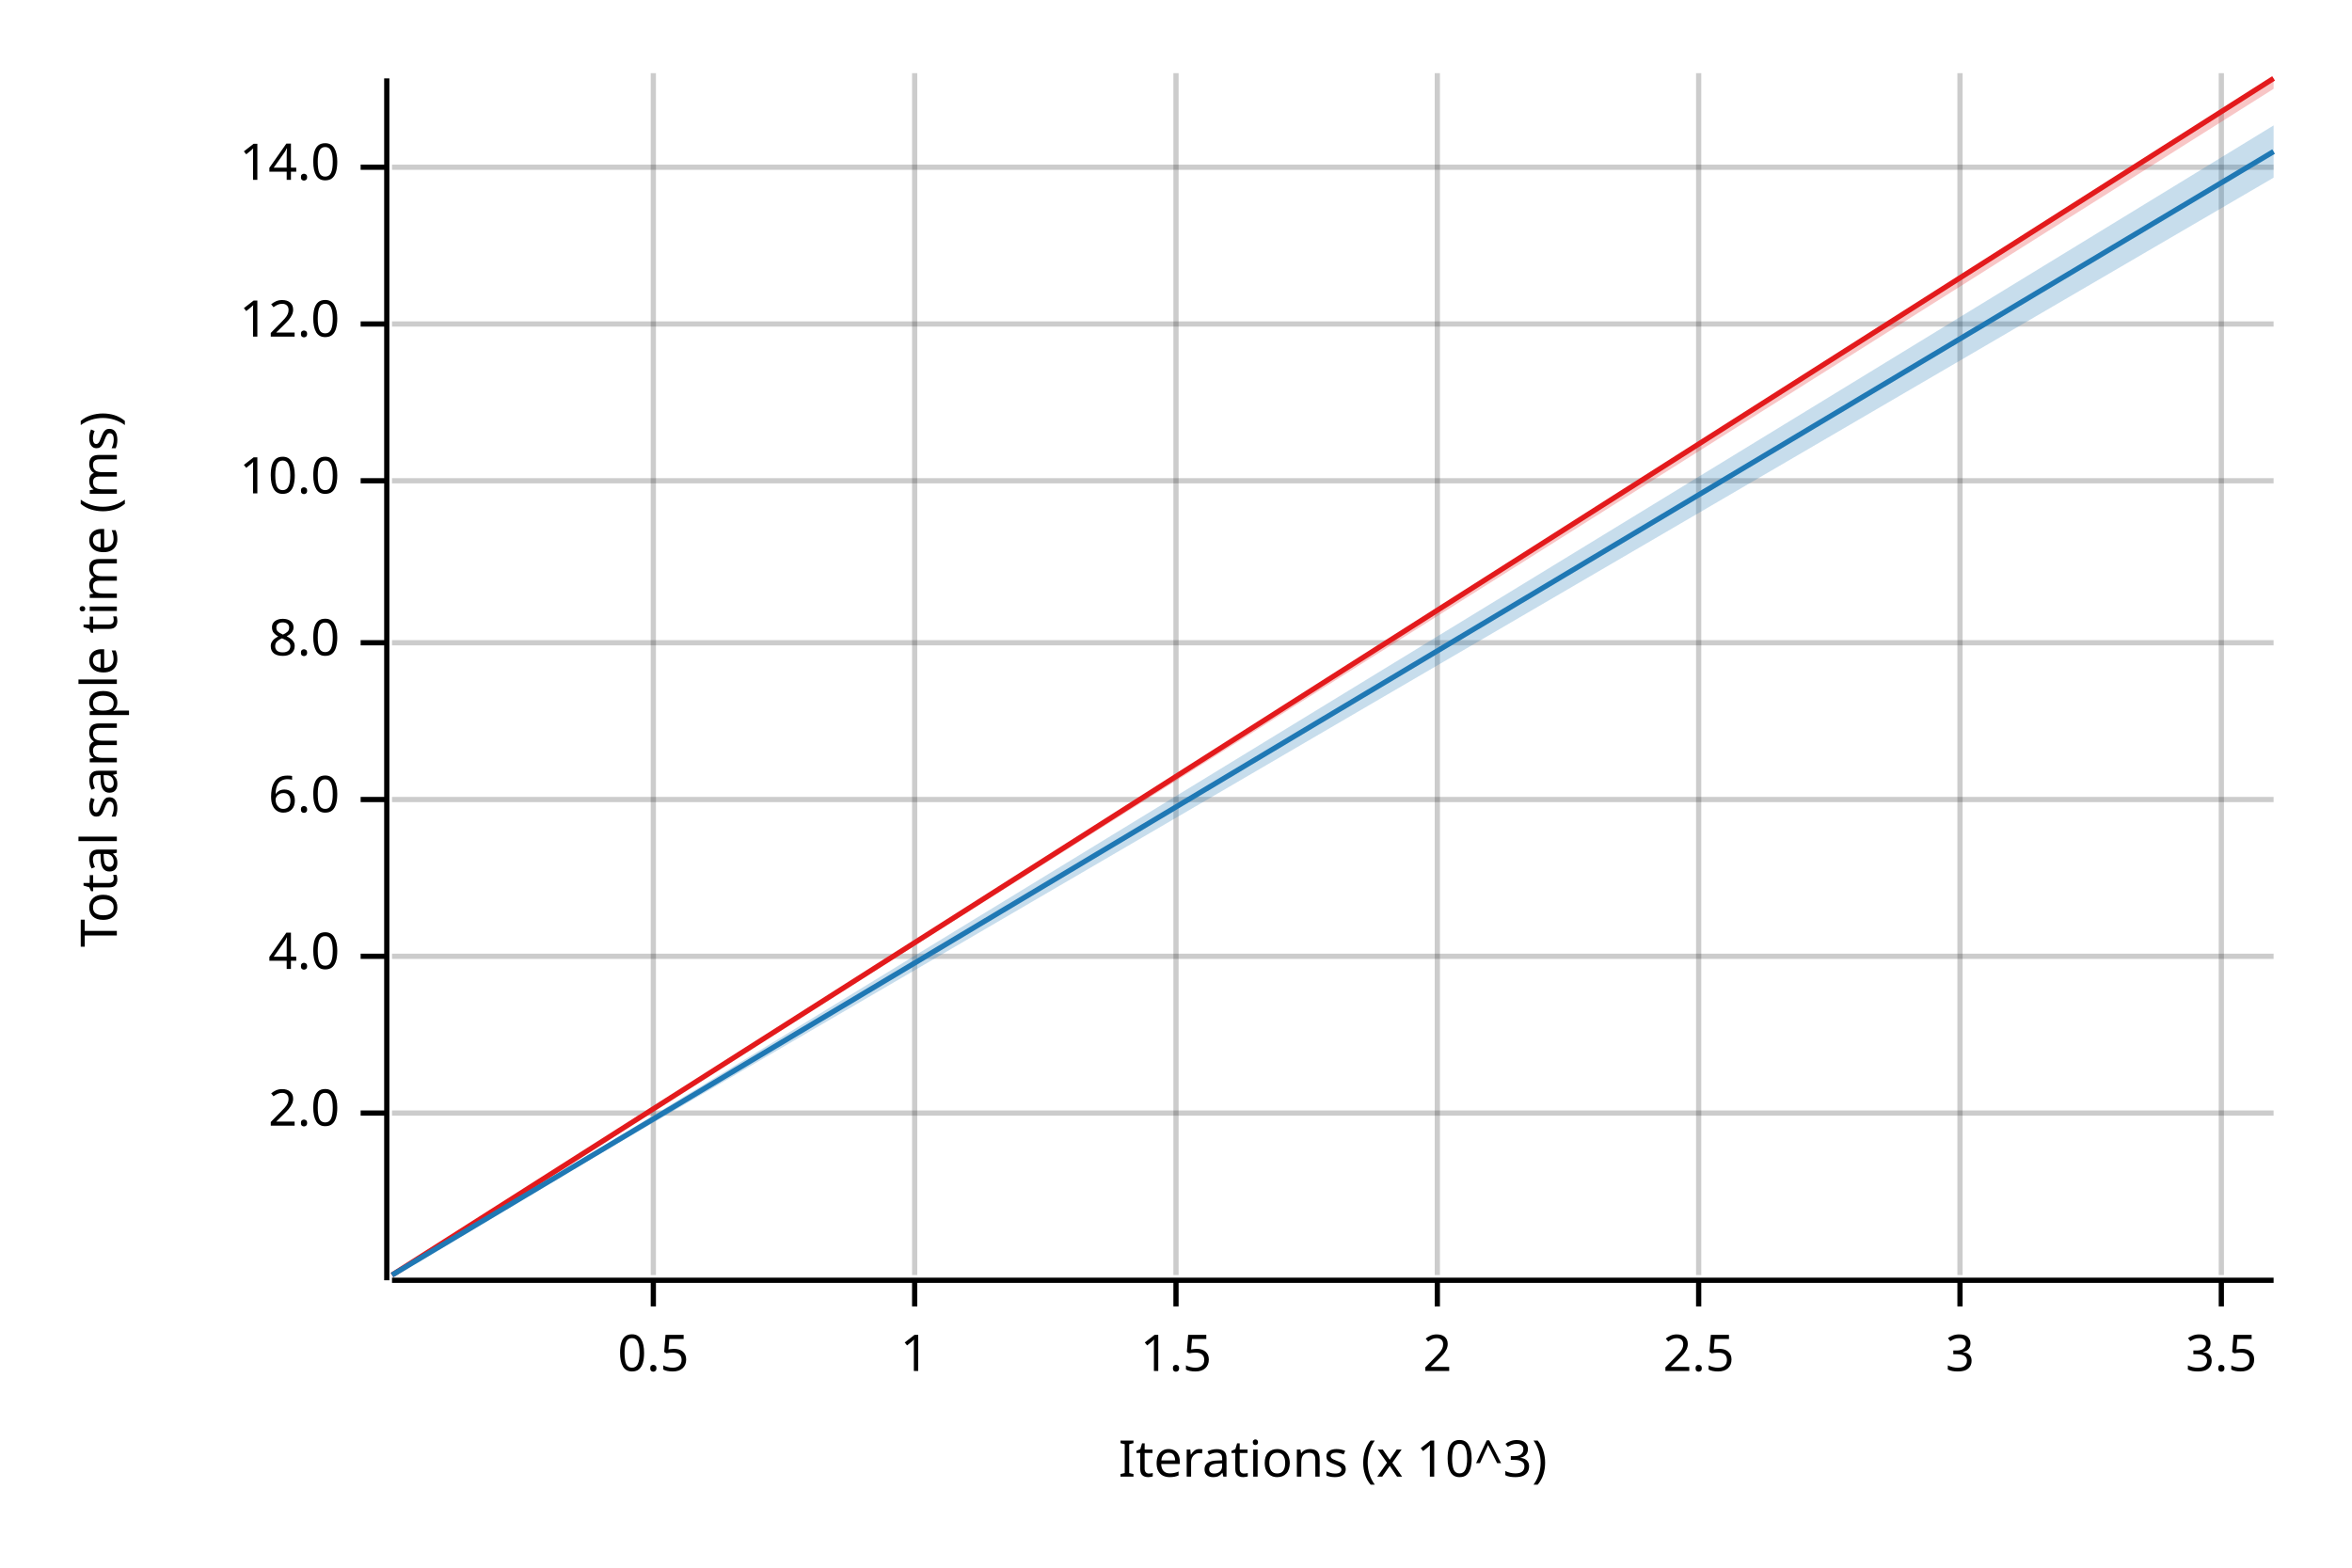
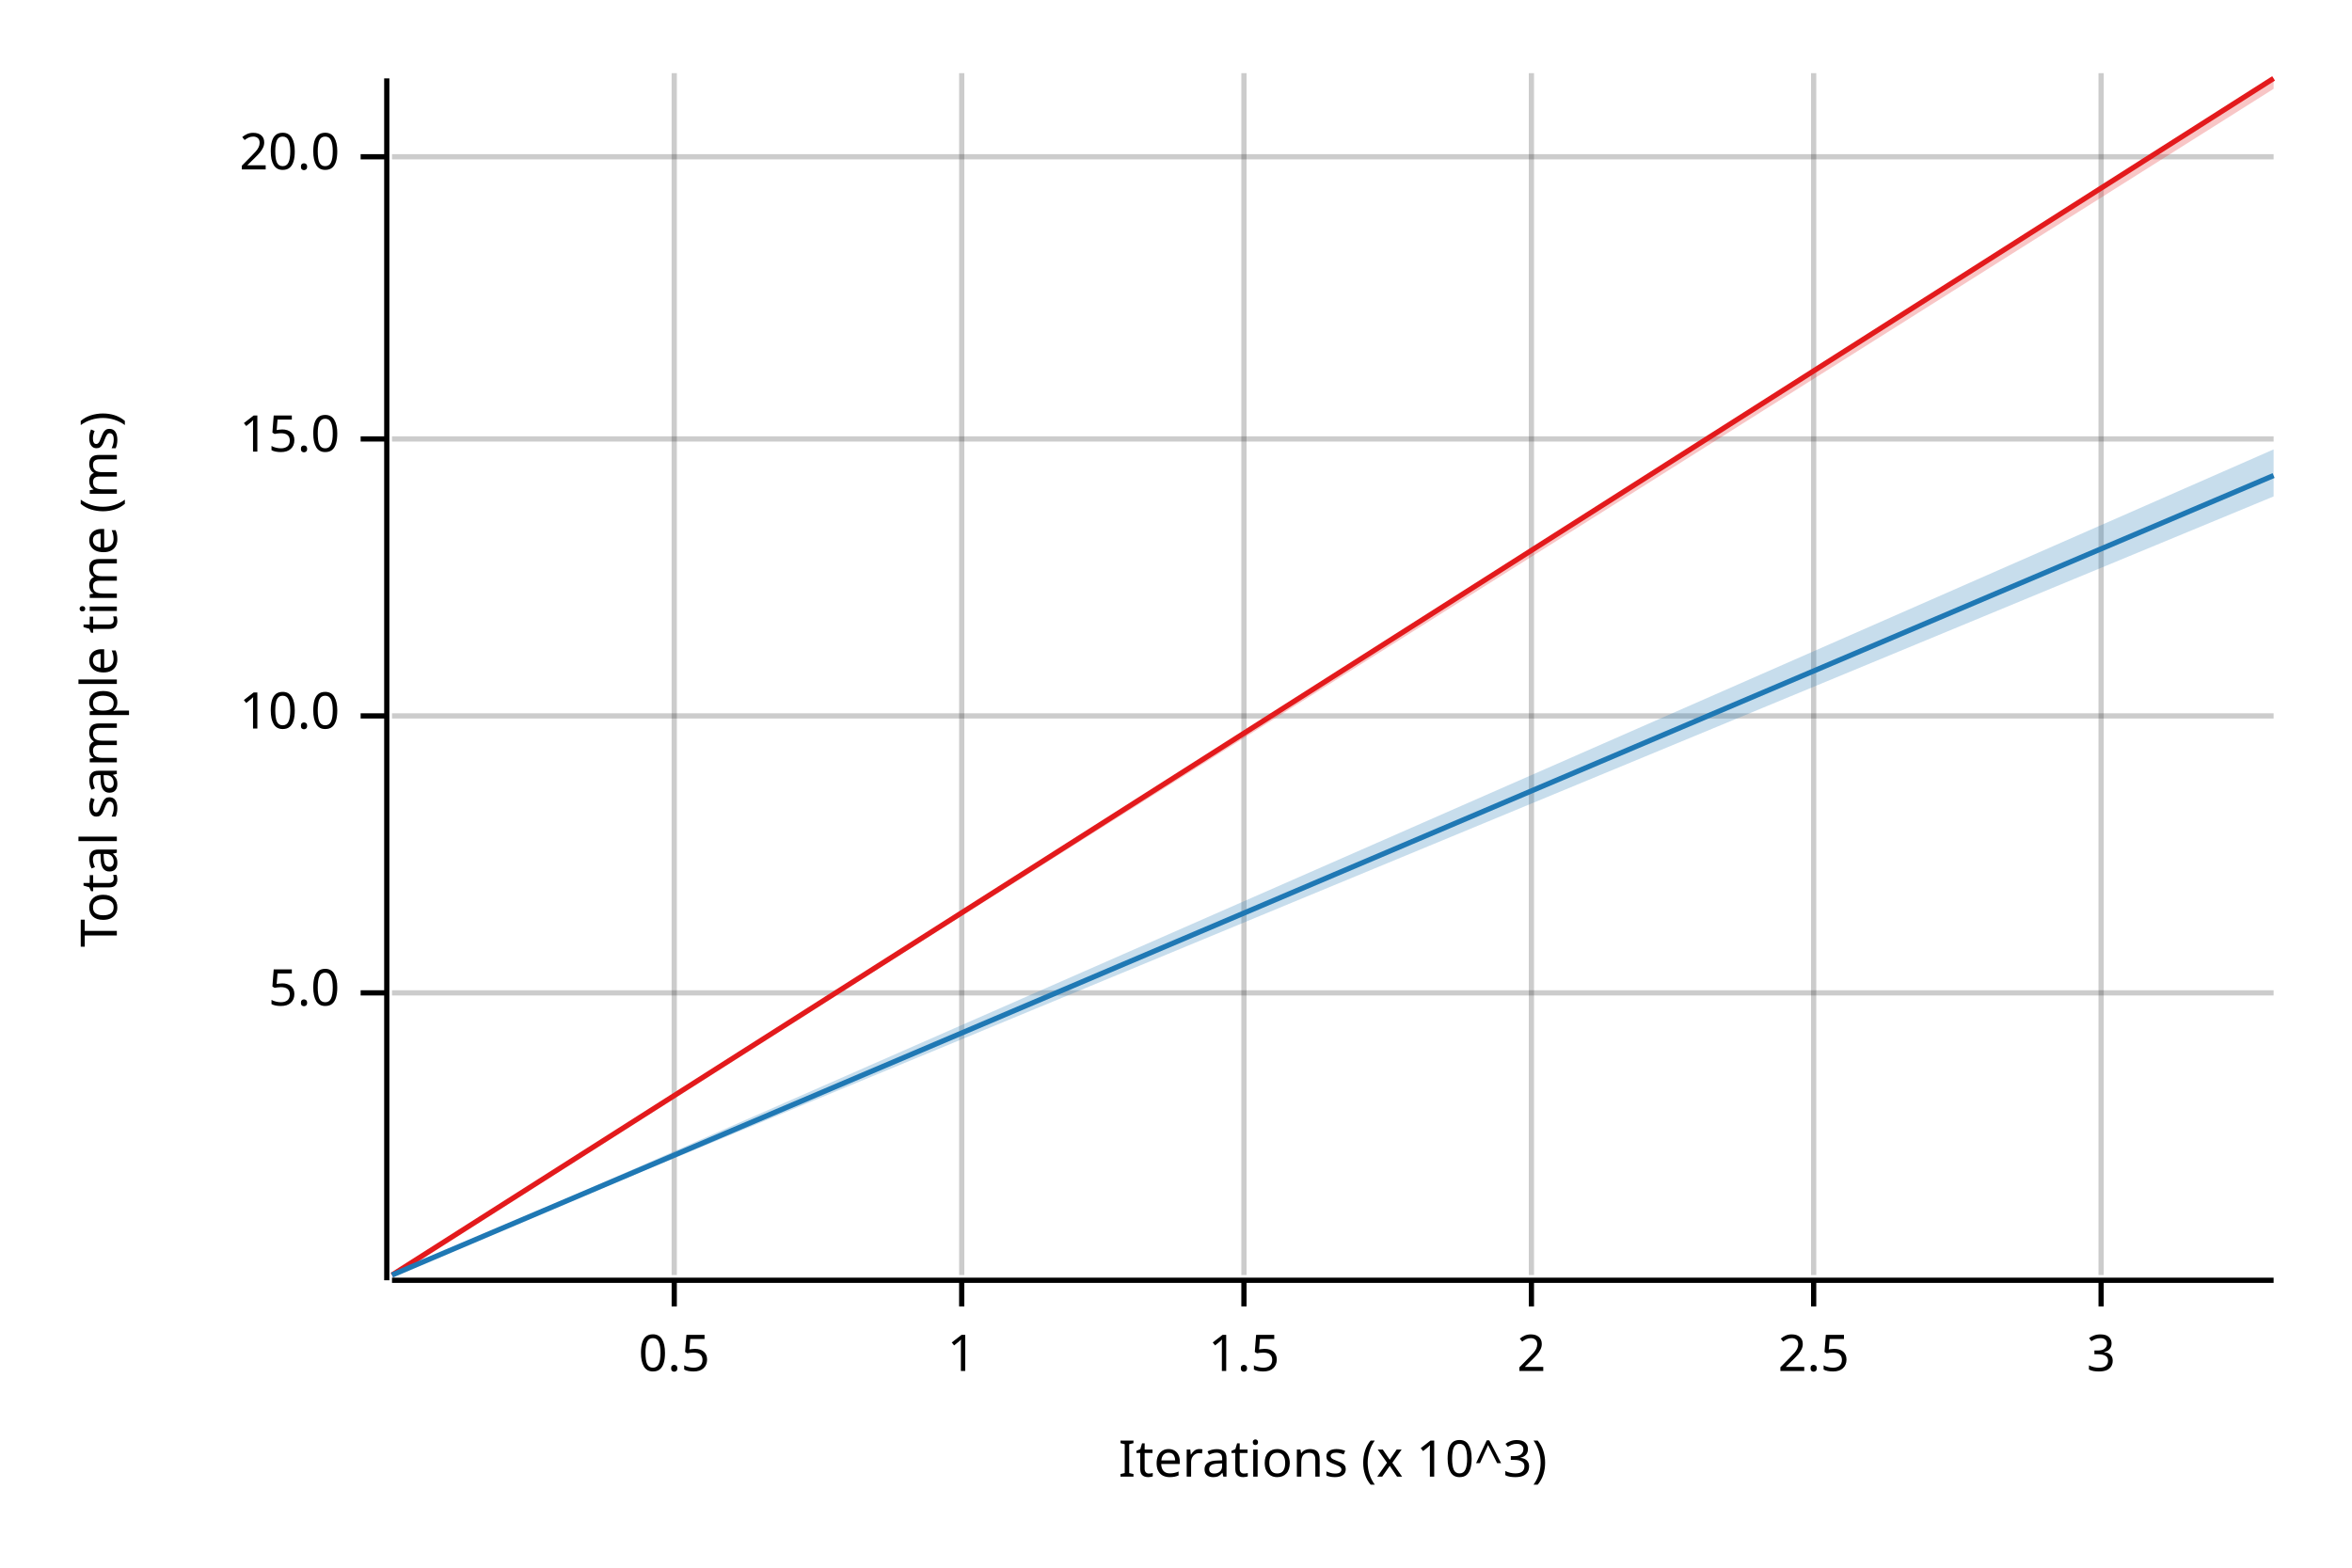
<svg xmlns="http://www.w3.org/2000/svg" width="450" height="300" viewBox="0 0 450 300">
  <text x="15" y="130" dy="0.76em" text-anchor="middle" font-family="sans-serif" font-size="9.677" opacity="1" fill="#000000" transform="rotate(270, 15, 130)">
Total sample time (ms)
</text>
  <text x="255" y="285" dy="-0.5ex" text-anchor="middle" font-family="sans-serif" font-size="9.677" opacity="1" fill="#000000">
Iterations (x 10^3)
</text>
-   <line opacity="0.2" stroke="#000000" stroke-width="1" x1="125" y1="244" x2="125" y2="14" />
-   <line opacity="0.2" stroke="#000000" stroke-width="1" x1="175" y1="244" x2="175" y2="14" />
-   <line opacity="0.2" stroke="#000000" stroke-width="1" x1="225" y1="244" x2="225" y2="14" />
-   <line opacity="0.2" stroke="#000000" stroke-width="1" x1="275" y1="244" x2="275" y2="14" />
-   <line opacity="0.2" stroke="#000000" stroke-width="1" x1="325" y1="244" x2="325" y2="14" />
-   <line opacity="0.2" stroke="#000000" stroke-width="1" x1="375" y1="244" x2="375" y2="14" />
-   <line opacity="0.2" stroke="#000000" stroke-width="1" x1="425" y1="244" x2="425" y2="14" />
-   <line opacity="0.2" stroke="#000000" stroke-width="1" x1="75" y1="213" x2="435" y2="213" />
-   <line opacity="0.2" stroke="#000000" stroke-width="1" x1="75" y1="183" x2="435" y2="183" />
-   <line opacity="0.2" stroke="#000000" stroke-width="1" x1="75" y1="153" x2="435" y2="153" />
-   <line opacity="0.2" stroke="#000000" stroke-width="1" x1="75" y1="123" x2="435" y2="123" />
-   <line opacity="0.2" stroke="#000000" stroke-width="1" x1="75" y1="92" x2="435" y2="92" />
-   <line opacity="0.2" stroke="#000000" stroke-width="1" x1="75" y1="62" x2="435" y2="62" />
-   <line opacity="0.2" stroke="#000000" stroke-width="1" x1="75" y1="32" x2="435" y2="32" />
+   <line opacity="0.2" stroke="#000000" stroke-width="1" x1="129" y1="244" x2="129" y2="14" />
+   <line opacity="0.2" stroke="#000000" stroke-width="1" x1="184" y1="244" x2="184" y2="14" />
+   <line opacity="0.2" stroke="#000000" stroke-width="1" x1="238" y1="244" x2="238" y2="14" />
+   <line opacity="0.2" stroke="#000000" stroke-width="1" x1="293" y1="244" x2="293" y2="14" />
+   <line opacity="0.2" stroke="#000000" stroke-width="1" x1="347" y1="244" x2="347" y2="14" />
+   <line opacity="0.2" stroke="#000000" stroke-width="1" x1="402" y1="244" x2="402" y2="14" />
+   <line opacity="0.2" stroke="#000000" stroke-width="1" x1="75" y1="190" x2="435" y2="190" />
+   <line opacity="0.2" stroke="#000000" stroke-width="1" x1="75" y1="137" x2="435" y2="137" />
+   <line opacity="0.2" stroke="#000000" stroke-width="1" x1="75" y1="84" x2="435" y2="84" />
+   <line opacity="0.2" stroke="#000000" stroke-width="1" x1="75" y1="30" x2="435" y2="30" />
  <polyline fill="none" opacity="1" stroke="#000000" stroke-width="1" points="74,15 74,245 " />
-   <text x="65" y="213" dy="0.5ex" text-anchor="end" font-family="sans-serif" font-size="9.677" opacity="1" fill="#000000">
- 2.0
+   <text x="65" y="190" dy="0.5ex" text-anchor="end" font-family="sans-serif" font-size="9.677" opacity="1" fill="#000000">
+ 5.0
</text>
-   <polyline fill="none" opacity="1" stroke="#000000" stroke-width="1" points="69,213 74,213 " />
-   <text x="65" y="183" dy="0.5ex" text-anchor="end" font-family="sans-serif" font-size="9.677" opacity="1" fill="#000000">
- 4.0
- </text>
-   <polyline fill="none" opacity="1" stroke="#000000" stroke-width="1" points="69,183 74,183 " />
-   <text x="65" y="153" dy="0.5ex" text-anchor="end" font-family="sans-serif" font-size="9.677" opacity="1" fill="#000000">
- 6.0
- </text>
-   <polyline fill="none" opacity="1" stroke="#000000" stroke-width="1" points="69,153 74,153 " />
-   <text x="65" y="123" dy="0.5ex" text-anchor="end" font-family="sans-serif" font-size="9.677" opacity="1" fill="#000000">
- 8.0
- </text>
-   <polyline fill="none" opacity="1" stroke="#000000" stroke-width="1" points="69,123 74,123 " />
-   <text x="65" y="92" dy="0.5ex" text-anchor="end" font-family="sans-serif" font-size="9.677" opacity="1" fill="#000000">
+   <polyline fill="none" opacity="1" stroke="#000000" stroke-width="1" points="69,190 74,190 " />
+   <text x="65" y="137" dy="0.5ex" text-anchor="end" font-family="sans-serif" font-size="9.677" opacity="1" fill="#000000">
10.0
</text>
-   <polyline fill="none" opacity="1" stroke="#000000" stroke-width="1" points="69,92 74,92 " />
-   <text x="65" y="62" dy="0.5ex" text-anchor="end" font-family="sans-serif" font-size="9.677" opacity="1" fill="#000000">
- 12.0
+   <polyline fill="none" opacity="1" stroke="#000000" stroke-width="1" points="69,137 74,137 " />
+   <text x="65" y="84" dy="0.5ex" text-anchor="end" font-family="sans-serif" font-size="9.677" opacity="1" fill="#000000">
+ 15.0
</text>
-   <polyline fill="none" opacity="1" stroke="#000000" stroke-width="1" points="69,62 74,62 " />
-   <text x="65" y="32" dy="0.5ex" text-anchor="end" font-family="sans-serif" font-size="9.677" opacity="1" fill="#000000">
- 14.0
+   <polyline fill="none" opacity="1" stroke="#000000" stroke-width="1" points="69,84 74,84 " />
+   <text x="65" y="30" dy="0.5ex" text-anchor="end" font-family="sans-serif" font-size="9.677" opacity="1" fill="#000000">
+ 20.0
</text>
-   <polyline fill="none" opacity="1" stroke="#000000" stroke-width="1" points="69,32 74,32 " />
+   <polyline fill="none" opacity="1" stroke="#000000" stroke-width="1" points="69,30 74,30 " />
  <polyline fill="none" opacity="1" stroke="#000000" stroke-width="1" points="75,245 435,245 " />
-   <text x="125" y="255" dy="0.76em" text-anchor="middle" font-family="sans-serif" font-size="9.677" opacity="1" fill="#000000">
+   <text x="129" y="255" dy="0.76em" text-anchor="middle" font-family="sans-serif" font-size="9.677" opacity="1" fill="#000000">
0.5
</text>
-   <polyline fill="none" opacity="1" stroke="#000000" stroke-width="1" points="125,245 125,250 " />
-   <text x="175" y="255" dy="0.76em" text-anchor="middle" font-family="sans-serif" font-size="9.677" opacity="1" fill="#000000">
+   <polyline fill="none" opacity="1" stroke="#000000" stroke-width="1" points="129,245 129,250 " />
+   <text x="184" y="255" dy="0.76em" text-anchor="middle" font-family="sans-serif" font-size="9.677" opacity="1" fill="#000000">
1
</text>
-   <polyline fill="none" opacity="1" stroke="#000000" stroke-width="1" points="175,245 175,250 " />
-   <text x="225" y="255" dy="0.76em" text-anchor="middle" font-family="sans-serif" font-size="9.677" opacity="1" fill="#000000">
+   <polyline fill="none" opacity="1" stroke="#000000" stroke-width="1" points="184,245 184,250 " />
+   <text x="238" y="255" dy="0.76em" text-anchor="middle" font-family="sans-serif" font-size="9.677" opacity="1" fill="#000000">
1.5
</text>
-   <polyline fill="none" opacity="1" stroke="#000000" stroke-width="1" points="225,245 225,250 " />
-   <text x="275" y="255" dy="0.76em" text-anchor="middle" font-family="sans-serif" font-size="9.677" opacity="1" fill="#000000">
+   <polyline fill="none" opacity="1" stroke="#000000" stroke-width="1" points="238,245 238,250 " />
+   <text x="293" y="255" dy="0.76em" text-anchor="middle" font-family="sans-serif" font-size="9.677" opacity="1" fill="#000000">
2
</text>
-   <polyline fill="none" opacity="1" stroke="#000000" stroke-width="1" points="275,245 275,250 " />
-   <text x="325" y="255" dy="0.76em" text-anchor="middle" font-family="sans-serif" font-size="9.677" opacity="1" fill="#000000">
+   <polyline fill="none" opacity="1" stroke="#000000" stroke-width="1" points="293,245 293,250 " />
+   <text x="347" y="255" dy="0.76em" text-anchor="middle" font-family="sans-serif" font-size="9.677" opacity="1" fill="#000000">
2.5
</text>
-   <polyline fill="none" opacity="1" stroke="#000000" stroke-width="1" points="325,245 325,250 " />
-   <text x="375" y="255" dy="0.76em" text-anchor="middle" font-family="sans-serif" font-size="9.677" opacity="1" fill="#000000">
+   <polyline fill="none" opacity="1" stroke="#000000" stroke-width="1" points="347,245 347,250 " />
+   <text x="402" y="255" dy="0.76em" text-anchor="middle" font-family="sans-serif" font-size="9.677" opacity="1" fill="#000000">
3
</text>
-   <polyline fill="none" opacity="1" stroke="#000000" stroke-width="1" points="375,245 375,250 " />
-   <text x="425" y="255" dy="0.76em" text-anchor="middle" font-family="sans-serif" font-size="9.677" opacity="1" fill="#000000">
- 3.5
- </text>
-   <polyline fill="none" opacity="1" stroke="#000000" stroke-width="1" points="425,245 425,250 " />
+   <polyline fill="none" opacity="1" stroke="#000000" stroke-width="1" points="402,245 402,250 " />
  <polyline fill="none" opacity="1" stroke="#E31A1C" stroke-width="1" points="75,244 435,15 " />
  <polygon opacity="0.25" fill="#E31A1C" points="75,244 435,17 435,15 " />
-   <polyline fill="none" opacity="1" stroke="#1F78B4" stroke-width="1" points="75,244 435,29 " />
-   <polygon opacity="0.25" fill="#1F78B4" points="75,244 435,34 435,24 " />
+   <polyline fill="none" opacity="1" stroke="#1F78B4" stroke-width="1" points="75,244 435,91 " />
+   <polygon opacity="0.25" fill="#1F78B4" points="75,244 435,95 435,86 " />
</svg>
